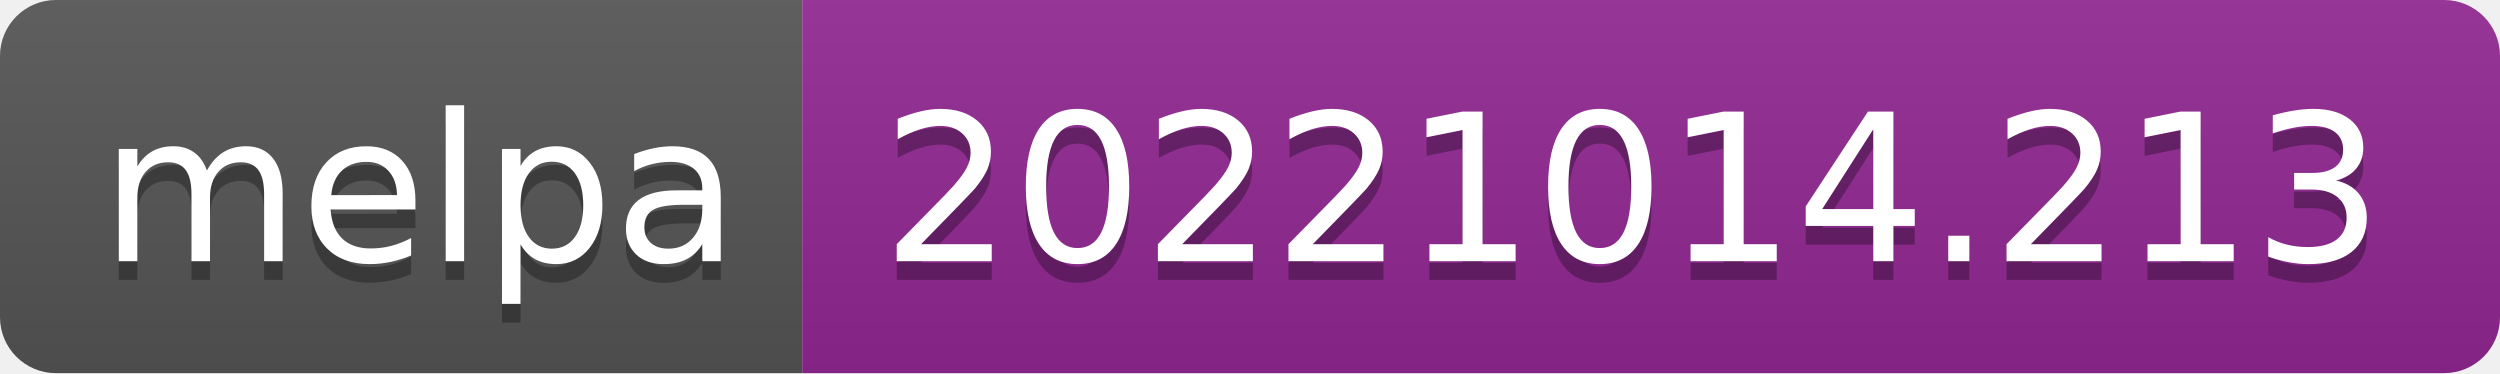
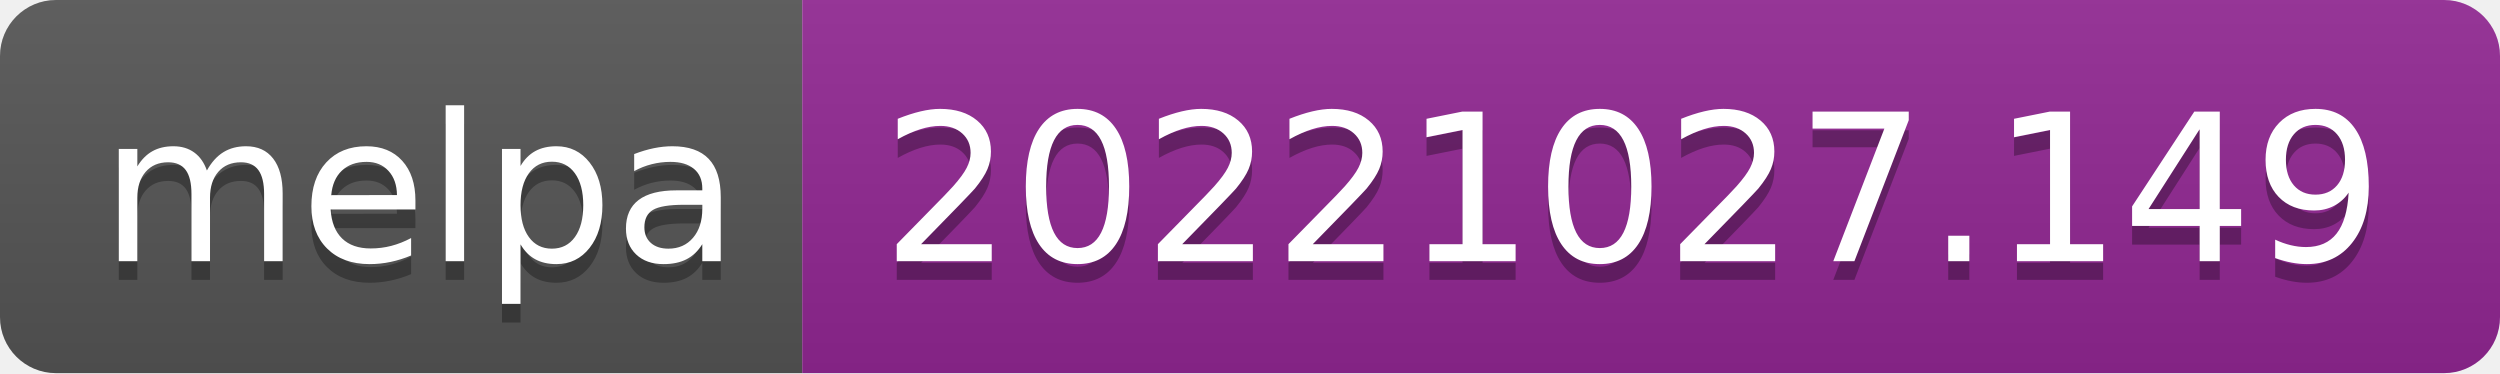
- <svg xmlns="http://www.w3.org/2000/svg" width="134" height="20" role="img" aria-label="melpa: 20221014.213">
+ <svg xmlns="http://www.w3.org/2000/svg" width="134" height="20" role="img" aria-label="melpa: 20221027.149">
  <linearGradient id="s" x2="0" y2="100%">
    <stop offset="0" stop-color="#bbb" stop-opacity=".1" />
    <stop offset="1" stop-opacity=".1" />
  </linearGradient>
  <clipPath id="r">
    <rect width="134" height="20" rx="3" fill="#fff" />
  </clipPath>
  <g clip-path="url(#r)">
    <rect width="43" height="20" fill="#555" />
    <rect x="43" width="91" height="20" fill="#922793" />
    <rect width="134" height="20" fill="url(#s)" />
  </g>
  <g fill="#fff" text-anchor="middle" font-family="Verdana,Geneva,DejaVu Sans,sans-serif" text-rendering="geometricPrecision" font-size="110">
    <text aria-hidden="true" x="225" y="150" fill="#010101" fill-opacity=".3" transform="scale(.1)" textLength="330">melpa</text>
    <text x="225" y="140" transform="scale(.1)" fill="#fff" textLength="330">melpa</text>
-     <text aria-hidden="true" x="875" y="150" fill="#010101" fill-opacity=".3" transform="scale(.1)" textLength="810">20221014.213</text>
-     <text x="875" y="140" transform="scale(.1)" fill="#fff" textLength="810">20221014.213</text>
+     <text aria-hidden="true" x="875" y="150" fill="#010101" fill-opacity=".3" transform="scale(.1)" textLength="810">20221027.149</text>
+     <text x="875" y="140" transform="scale(.1)" fill="#fff" textLength="810">20221027.149</text>
  </g>
</svg>
